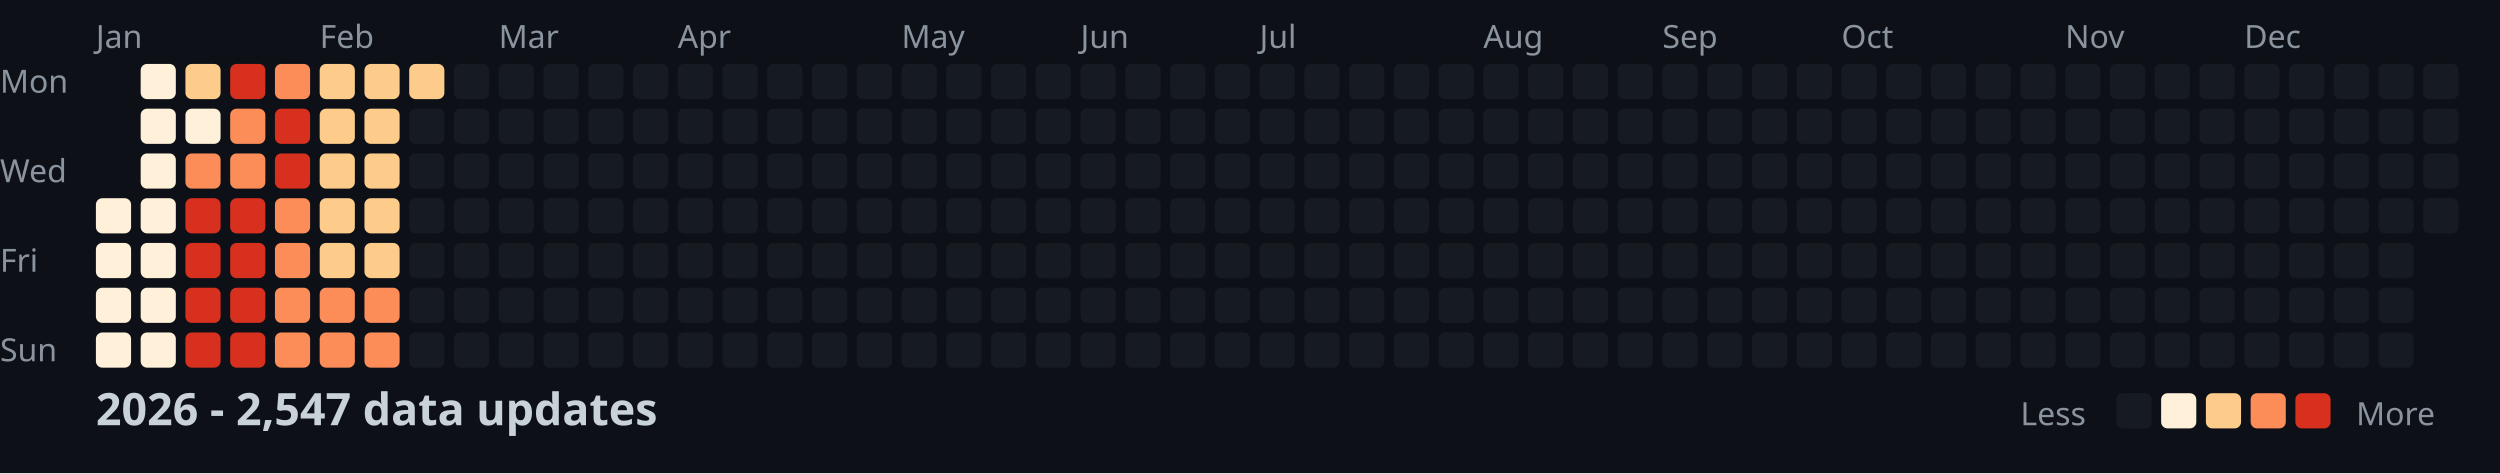
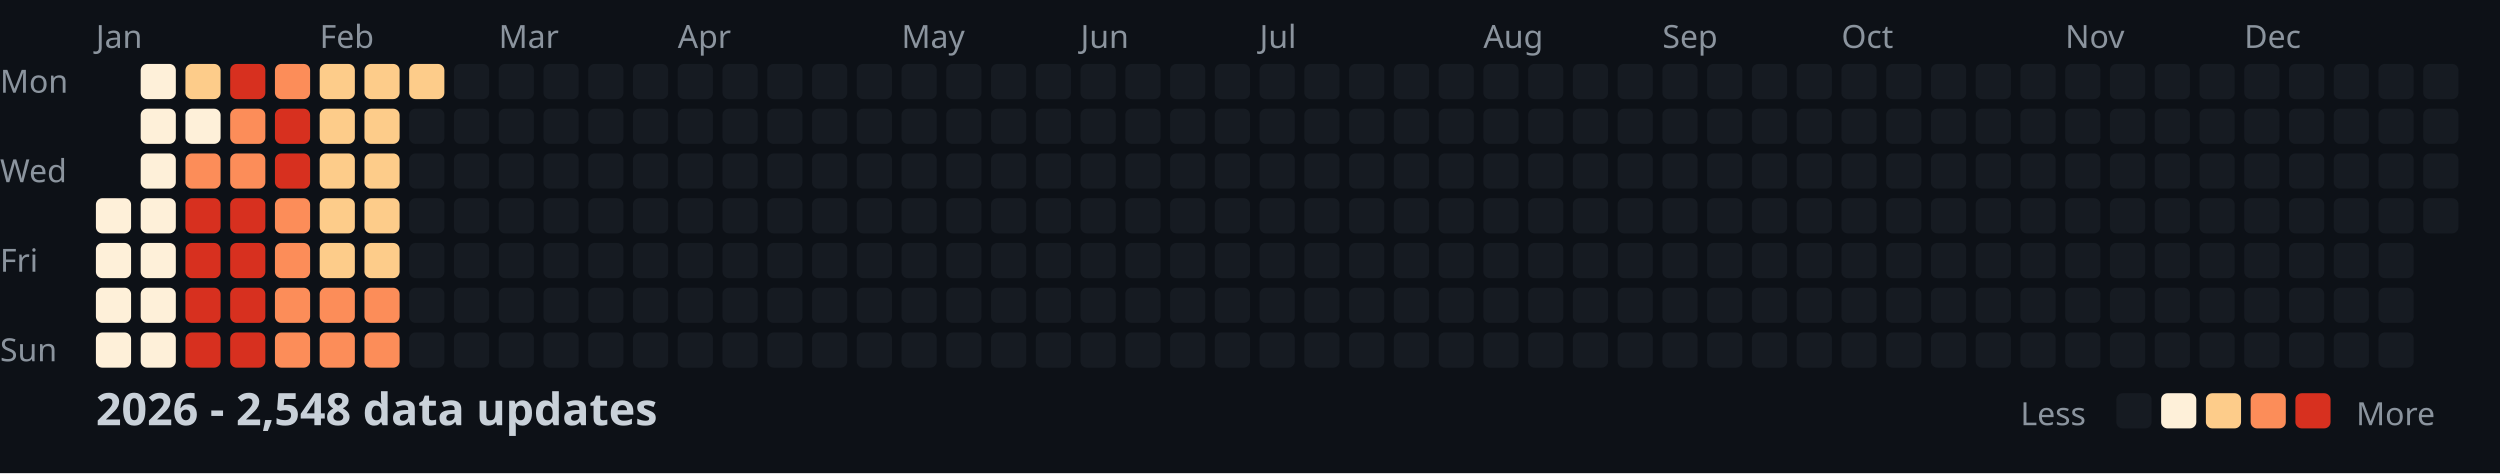
<svg xmlns="http://www.w3.org/2000/svg" width="782" height="148">
  <style>
    .month { font: 10px sans-serif; fill: #8b949e; }
    .day { font: 10px sans-serif; fill: #8b949e; }
    .title { font: bold 14px sans-serif; fill: #c9d1d9; }
    .legend { font: 10px sans-serif; fill: #8b949e; }
  </style>
  <rect width="100%" height="100%" fill="#0d1117" />
  <text x="0" y="29" class="day">Mon</text>
  <text x="0" y="57" class="day">Wed</text>
  <text x="0" y="85" class="day">Fri</text>
  <text x="0" y="113" class="day">Sun</text>
  <text x="30" y="15" class="month">Jan</text>
  <text x="100" y="15" class="month">Feb</text>
  <text x="156" y="15" class="month">Mar</text>
  <text x="212" y="15" class="month">Apr</text>
  <text x="282" y="15" class="month">May</text>
  <text x="338" y="15" class="month">Jun</text>
  <text x="394" y="15" class="month">Jul</text>
  <text x="464" y="15" class="month">Aug</text>
  <text x="520" y="15" class="month">Sep</text>
  <text x="576" y="15" class="month">Oct</text>
  <text x="646" y="15" class="month">Nov</text>
  <text x="702" y="15" class="month">Dec</text>
  <rect x="30" y="62" width="11" height="11" fill="#fef0d9" rx="2" />
  <rect x="30" y="76" width="11" height="11" fill="#fef0d9" rx="2" />
  <rect x="30" y="90" width="11" height="11" fill="#fef0d9" rx="2" />
  <rect x="30" y="104" width="11" height="11" fill="#fef0d9" rx="2" />
  <rect x="44" y="20" width="11" height="11" fill="#fef0d9" rx="2" />
  <rect x="44" y="34" width="11" height="11" fill="#fef0d9" rx="2" />
  <rect x="44" y="48" width="11" height="11" fill="#fef0d9" rx="2" />
  <rect x="44" y="62" width="11" height="11" fill="#fef0d9" rx="2" />
  <rect x="44" y="76" width="11" height="11" fill="#fef0d9" rx="2" />
  <rect x="44" y="90" width="11" height="11" fill="#fef0d9" rx="2" />
  <rect x="44" y="104" width="11" height="11" fill="#fef0d9" rx="2" />
  <rect x="58" y="20" width="11" height="11" fill="#fdcc8a" rx="2" />
  <rect x="58" y="34" width="11" height="11" fill="#fef0d9" rx="2" />
  <rect x="58" y="48" width="11" height="11" fill="#fc8d59" rx="2" />
  <rect x="58" y="62" width="11" height="11" fill="#d7301f" rx="2" />
  <rect x="58" y="76" width="11" height="11" fill="#d7301f" rx="2" />
  <rect x="58" y="90" width="11" height="11" fill="#d7301f" rx="2" />
  <rect x="58" y="104" width="11" height="11" fill="#d7301f" rx="2" />
  <rect x="72" y="20" width="11" height="11" fill="#d7301f" rx="2" />
  <rect x="72" y="34" width="11" height="11" fill="#fc8d59" rx="2" />
  <rect x="72" y="48" width="11" height="11" fill="#fc8d59" rx="2" />
  <rect x="72" y="62" width="11" height="11" fill="#d7301f" rx="2" />
  <rect x="72" y="76" width="11" height="11" fill="#d7301f" rx="2" />
  <rect x="72" y="90" width="11" height="11" fill="#d7301f" rx="2" />
  <rect x="72" y="104" width="11" height="11" fill="#d7301f" rx="2" />
  <rect x="86" y="20" width="11" height="11" fill="#fc8d59" rx="2" />
  <rect x="86" y="34" width="11" height="11" fill="#d7301f" rx="2" />
  <rect x="86" y="48" width="11" height="11" fill="#d7301f" rx="2" />
  <rect x="86" y="62" width="11" height="11" fill="#fc8d59" rx="2" />
  <rect x="86" y="76" width="11" height="11" fill="#fc8d59" rx="2" />
  <rect x="86" y="90" width="11" height="11" fill="#fc8d59" rx="2" />
  <rect x="86" y="104" width="11" height="11" fill="#fc8d59" rx="2" />
  <rect x="100" y="20" width="11" height="11" fill="#fdcc8a" rx="2" />
  <rect x="100" y="34" width="11" height="11" fill="#fdcc8a" rx="2" />
  <rect x="100" y="48" width="11" height="11" fill="#fdcc8a" rx="2" />
  <rect x="100" y="62" width="11" height="11" fill="#fdcc8a" rx="2" />
  <rect x="100" y="76" width="11" height="11" fill="#fdcc8a" rx="2" />
  <rect x="100" y="90" width="11" height="11" fill="#fc8d59" rx="2" />
  <rect x="100" y="104" width="11" height="11" fill="#fc8d59" rx="2" />
  <rect x="114" y="20" width="11" height="11" fill="#fdcc8a" rx="2" />
  <rect x="114" y="34" width="11" height="11" fill="#fdcc8a" rx="2" />
  <rect x="114" y="48" width="11" height="11" fill="#fdcc8a" rx="2" />
  <rect x="114" y="62" width="11" height="11" fill="#fdcc8a" rx="2" />
  <rect x="114" y="76" width="11" height="11" fill="#fdcc8a" rx="2" />
  <rect x="114" y="90" width="11" height="11" fill="#fc8d59" rx="2" />
  <rect x="114" y="104" width="11" height="11" fill="#fc8d59" rx="2" />
  <rect x="128" y="20" width="11" height="11" fill="#fdcc8a" rx="2" />
  <rect x="128" y="34" width="11" height="11" fill="#161b22" rx="2" />
  <rect x="128" y="48" width="11" height="11" fill="#161b22" rx="2" />
  <rect x="128" y="62" width="11" height="11" fill="#161b22" rx="2" />
  <rect x="128" y="76" width="11" height="11" fill="#161b22" rx="2" />
  <rect x="128" y="90" width="11" height="11" fill="#161b22" rx="2" />
  <rect x="128" y="104" width="11" height="11" fill="#161b22" rx="2" />
  <rect x="142" y="20" width="11" height="11" fill="#161b22" rx="2" />
  <rect x="142" y="34" width="11" height="11" fill="#161b22" rx="2" />
  <rect x="142" y="48" width="11" height="11" fill="#161b22" rx="2" />
  <rect x="142" y="62" width="11" height="11" fill="#161b22" rx="2" />
  <rect x="142" y="76" width="11" height="11" fill="#161b22" rx="2" />
  <rect x="142" y="90" width="11" height="11" fill="#161b22" rx="2" />
  <rect x="142" y="104" width="11" height="11" fill="#161b22" rx="2" />
  <rect x="156" y="20" width="11" height="11" fill="#161b22" rx="2" />
  <rect x="156" y="34" width="11" height="11" fill="#161b22" rx="2" />
  <rect x="156" y="48" width="11" height="11" fill="#161b22" rx="2" />
  <rect x="156" y="62" width="11" height="11" fill="#161b22" rx="2" />
  <rect x="156" y="76" width="11" height="11" fill="#161b22" rx="2" />
  <rect x="156" y="90" width="11" height="11" fill="#161b22" rx="2" />
  <rect x="156" y="104" width="11" height="11" fill="#161b22" rx="2" />
  <rect x="170" y="20" width="11" height="11" fill="#161b22" rx="2" />
  <rect x="170" y="34" width="11" height="11" fill="#161b22" rx="2" />
  <rect x="170" y="48" width="11" height="11" fill="#161b22" rx="2" />
  <rect x="170" y="62" width="11" height="11" fill="#161b22" rx="2" />
  <rect x="170" y="76" width="11" height="11" fill="#161b22" rx="2" />
  <rect x="170" y="90" width="11" height="11" fill="#161b22" rx="2" />
  <rect x="170" y="104" width="11" height="11" fill="#161b22" rx="2" />
  <rect x="184" y="20" width="11" height="11" fill="#161b22" rx="2" />
  <rect x="184" y="34" width="11" height="11" fill="#161b22" rx="2" />
  <rect x="184" y="48" width="11" height="11" fill="#161b22" rx="2" />
  <rect x="184" y="62" width="11" height="11" fill="#161b22" rx="2" />
  <rect x="184" y="76" width="11" height="11" fill="#161b22" rx="2" />
  <rect x="184" y="90" width="11" height="11" fill="#161b22" rx="2" />
  <rect x="184" y="104" width="11" height="11" fill="#161b22" rx="2" />
  <rect x="198" y="20" width="11" height="11" fill="#161b22" rx="2" />
  <rect x="198" y="34" width="11" height="11" fill="#161b22" rx="2" />
  <rect x="198" y="48" width="11" height="11" fill="#161b22" rx="2" />
  <rect x="198" y="62" width="11" height="11" fill="#161b22" rx="2" />
  <rect x="198" y="76" width="11" height="11" fill="#161b22" rx="2" />
  <rect x="198" y="90" width="11" height="11" fill="#161b22" rx="2" />
  <rect x="198" y="104" width="11" height="11" fill="#161b22" rx="2" />
  <rect x="212" y="20" width="11" height="11" fill="#161b22" rx="2" />
  <rect x="212" y="34" width="11" height="11" fill="#161b22" rx="2" />
  <rect x="212" y="48" width="11" height="11" fill="#161b22" rx="2" />
  <rect x="212" y="62" width="11" height="11" fill="#161b22" rx="2" />
  <rect x="212" y="76" width="11" height="11" fill="#161b22" rx="2" />
  <rect x="212" y="90" width="11" height="11" fill="#161b22" rx="2" />
  <rect x="212" y="104" width="11" height="11" fill="#161b22" rx="2" />
  <rect x="226" y="20" width="11" height="11" fill="#161b22" rx="2" />
  <rect x="226" y="34" width="11" height="11" fill="#161b22" rx="2" />
  <rect x="226" y="48" width="11" height="11" fill="#161b22" rx="2" />
  <rect x="226" y="62" width="11" height="11" fill="#161b22" rx="2" />
  <rect x="226" y="76" width="11" height="11" fill="#161b22" rx="2" />
  <rect x="226" y="90" width="11" height="11" fill="#161b22" rx="2" />
  <rect x="226" y="104" width="11" height="11" fill="#161b22" rx="2" />
  <rect x="240" y="20" width="11" height="11" fill="#161b22" rx="2" />
  <rect x="240" y="34" width="11" height="11" fill="#161b22" rx="2" />
  <rect x="240" y="48" width="11" height="11" fill="#161b22" rx="2" />
  <rect x="240" y="62" width="11" height="11" fill="#161b22" rx="2" />
  <rect x="240" y="76" width="11" height="11" fill="#161b22" rx="2" />
  <rect x="240" y="90" width="11" height="11" fill="#161b22" rx="2" />
  <rect x="240" y="104" width="11" height="11" fill="#161b22" rx="2" />
  <rect x="254" y="20" width="11" height="11" fill="#161b22" rx="2" />
  <rect x="254" y="34" width="11" height="11" fill="#161b22" rx="2" />
  <rect x="254" y="48" width="11" height="11" fill="#161b22" rx="2" />
  <rect x="254" y="62" width="11" height="11" fill="#161b22" rx="2" />
  <rect x="254" y="76" width="11" height="11" fill="#161b22" rx="2" />
  <rect x="254" y="90" width="11" height="11" fill="#161b22" rx="2" />
  <rect x="254" y="104" width="11" height="11" fill="#161b22" rx="2" />
  <rect x="268" y="20" width="11" height="11" fill="#161b22" rx="2" />
  <rect x="268" y="34" width="11" height="11" fill="#161b22" rx="2" />
  <rect x="268" y="48" width="11" height="11" fill="#161b22" rx="2" />
  <rect x="268" y="62" width="11" height="11" fill="#161b22" rx="2" />
  <rect x="268" y="76" width="11" height="11" fill="#161b22" rx="2" />
  <rect x="268" y="90" width="11" height="11" fill="#161b22" rx="2" />
  <rect x="268" y="104" width="11" height="11" fill="#161b22" rx="2" />
  <rect x="282" y="20" width="11" height="11" fill="#161b22" rx="2" />
  <rect x="282" y="34" width="11" height="11" fill="#161b22" rx="2" />
  <rect x="282" y="48" width="11" height="11" fill="#161b22" rx="2" />
  <rect x="282" y="62" width="11" height="11" fill="#161b22" rx="2" />
  <rect x="282" y="76" width="11" height="11" fill="#161b22" rx="2" />
  <rect x="282" y="90" width="11" height="11" fill="#161b22" rx="2" />
  <rect x="282" y="104" width="11" height="11" fill="#161b22" rx="2" />
  <rect x="296" y="20" width="11" height="11" fill="#161b22" rx="2" />
  <rect x="296" y="34" width="11" height="11" fill="#161b22" rx="2" />
  <rect x="296" y="48" width="11" height="11" fill="#161b22" rx="2" />
  <rect x="296" y="62" width="11" height="11" fill="#161b22" rx="2" />
  <rect x="296" y="76" width="11" height="11" fill="#161b22" rx="2" />
  <rect x="296" y="90" width="11" height="11" fill="#161b22" rx="2" />
  <rect x="296" y="104" width="11" height="11" fill="#161b22" rx="2" />
  <rect x="310" y="20" width="11" height="11" fill="#161b22" rx="2" />
  <rect x="310" y="34" width="11" height="11" fill="#161b22" rx="2" />
  <rect x="310" y="48" width="11" height="11" fill="#161b22" rx="2" />
  <rect x="310" y="62" width="11" height="11" fill="#161b22" rx="2" />
  <rect x="310" y="76" width="11" height="11" fill="#161b22" rx="2" />
  <rect x="310" y="90" width="11" height="11" fill="#161b22" rx="2" />
  <rect x="310" y="104" width="11" height="11" fill="#161b22" rx="2" />
  <rect x="324" y="20" width="11" height="11" fill="#161b22" rx="2" />
  <rect x="324" y="34" width="11" height="11" fill="#161b22" rx="2" />
  <rect x="324" y="48" width="11" height="11" fill="#161b22" rx="2" />
  <rect x="324" y="62" width="11" height="11" fill="#161b22" rx="2" />
  <rect x="324" y="76" width="11" height="11" fill="#161b22" rx="2" />
  <rect x="324" y="90" width="11" height="11" fill="#161b22" rx="2" />
  <rect x="324" y="104" width="11" height="11" fill="#161b22" rx="2" />
  <rect x="338" y="20" width="11" height="11" fill="#161b22" rx="2" />
  <rect x="338" y="34" width="11" height="11" fill="#161b22" rx="2" />
  <rect x="338" y="48" width="11" height="11" fill="#161b22" rx="2" />
  <rect x="338" y="62" width="11" height="11" fill="#161b22" rx="2" />
  <rect x="338" y="76" width="11" height="11" fill="#161b22" rx="2" />
  <rect x="338" y="90" width="11" height="11" fill="#161b22" rx="2" />
  <rect x="338" y="104" width="11" height="11" fill="#161b22" rx="2" />
  <rect x="352" y="20" width="11" height="11" fill="#161b22" rx="2" />
  <rect x="352" y="34" width="11" height="11" fill="#161b22" rx="2" />
  <rect x="352" y="48" width="11" height="11" fill="#161b22" rx="2" />
  <rect x="352" y="62" width="11" height="11" fill="#161b22" rx="2" />
  <rect x="352" y="76" width="11" height="11" fill="#161b22" rx="2" />
  <rect x="352" y="90" width="11" height="11" fill="#161b22" rx="2" />
  <rect x="352" y="104" width="11" height="11" fill="#161b22" rx="2" />
  <rect x="366" y="20" width="11" height="11" fill="#161b22" rx="2" />
  <rect x="366" y="34" width="11" height="11" fill="#161b22" rx="2" />
  <rect x="366" y="48" width="11" height="11" fill="#161b22" rx="2" />
  <rect x="366" y="62" width="11" height="11" fill="#161b22" rx="2" />
  <rect x="366" y="76" width="11" height="11" fill="#161b22" rx="2" />
  <rect x="366" y="90" width="11" height="11" fill="#161b22" rx="2" />
  <rect x="366" y="104" width="11" height="11" fill="#161b22" rx="2" />
  <rect x="380" y="20" width="11" height="11" fill="#161b22" rx="2" />
  <rect x="380" y="34" width="11" height="11" fill="#161b22" rx="2" />
  <rect x="380" y="48" width="11" height="11" fill="#161b22" rx="2" />
  <rect x="380" y="62" width="11" height="11" fill="#161b22" rx="2" />
  <rect x="380" y="76" width="11" height="11" fill="#161b22" rx="2" />
  <rect x="380" y="90" width="11" height="11" fill="#161b22" rx="2" />
  <rect x="380" y="104" width="11" height="11" fill="#161b22" rx="2" />
  <rect x="394" y="20" width="11" height="11" fill="#161b22" rx="2" />
  <rect x="394" y="34" width="11" height="11" fill="#161b22" rx="2" />
  <rect x="394" y="48" width="11" height="11" fill="#161b22" rx="2" />
  <rect x="394" y="62" width="11" height="11" fill="#161b22" rx="2" />
  <rect x="394" y="76" width="11" height="11" fill="#161b22" rx="2" />
  <rect x="394" y="90" width="11" height="11" fill="#161b22" rx="2" />
  <rect x="394" y="104" width="11" height="11" fill="#161b22" rx="2" />
  <rect x="408" y="20" width="11" height="11" fill="#161b22" rx="2" />
  <rect x="408" y="34" width="11" height="11" fill="#161b22" rx="2" />
  <rect x="408" y="48" width="11" height="11" fill="#161b22" rx="2" />
  <rect x="408" y="62" width="11" height="11" fill="#161b22" rx="2" />
  <rect x="408" y="76" width="11" height="11" fill="#161b22" rx="2" />
  <rect x="408" y="90" width="11" height="11" fill="#161b22" rx="2" />
  <rect x="408" y="104" width="11" height="11" fill="#161b22" rx="2" />
  <rect x="422" y="20" width="11" height="11" fill="#161b22" rx="2" />
  <rect x="422" y="34" width="11" height="11" fill="#161b22" rx="2" />
  <rect x="422" y="48" width="11" height="11" fill="#161b22" rx="2" />
  <rect x="422" y="62" width="11" height="11" fill="#161b22" rx="2" />
  <rect x="422" y="76" width="11" height="11" fill="#161b22" rx="2" />
  <rect x="422" y="90" width="11" height="11" fill="#161b22" rx="2" />
  <rect x="422" y="104" width="11" height="11" fill="#161b22" rx="2" />
  <rect x="436" y="20" width="11" height="11" fill="#161b22" rx="2" />
  <rect x="436" y="34" width="11" height="11" fill="#161b22" rx="2" />
  <rect x="436" y="48" width="11" height="11" fill="#161b22" rx="2" />
  <rect x="436" y="62" width="11" height="11" fill="#161b22" rx="2" />
  <rect x="436" y="76" width="11" height="11" fill="#161b22" rx="2" />
  <rect x="436" y="90" width="11" height="11" fill="#161b22" rx="2" />
  <rect x="436" y="104" width="11" height="11" fill="#161b22" rx="2" />
  <rect x="450" y="20" width="11" height="11" fill="#161b22" rx="2" />
  <rect x="450" y="34" width="11" height="11" fill="#161b22" rx="2" />
  <rect x="450" y="48" width="11" height="11" fill="#161b22" rx="2" />
  <rect x="450" y="62" width="11" height="11" fill="#161b22" rx="2" />
  <rect x="450" y="76" width="11" height="11" fill="#161b22" rx="2" />
  <rect x="450" y="90" width="11" height="11" fill="#161b22" rx="2" />
  <rect x="450" y="104" width="11" height="11" fill="#161b22" rx="2" />
  <rect x="464" y="20" width="11" height="11" fill="#161b22" rx="2" />
  <rect x="464" y="34" width="11" height="11" fill="#161b22" rx="2" />
  <rect x="464" y="48" width="11" height="11" fill="#161b22" rx="2" />
  <rect x="464" y="62" width="11" height="11" fill="#161b22" rx="2" />
  <rect x="464" y="76" width="11" height="11" fill="#161b22" rx="2" />
  <rect x="464" y="90" width="11" height="11" fill="#161b22" rx="2" />
  <rect x="464" y="104" width="11" height="11" fill="#161b22" rx="2" />
  <rect x="478" y="20" width="11" height="11" fill="#161b22" rx="2" />
  <rect x="478" y="34" width="11" height="11" fill="#161b22" rx="2" />
  <rect x="478" y="48" width="11" height="11" fill="#161b22" rx="2" />
  <rect x="478" y="62" width="11" height="11" fill="#161b22" rx="2" />
  <rect x="478" y="76" width="11" height="11" fill="#161b22" rx="2" />
  <rect x="478" y="90" width="11" height="11" fill="#161b22" rx="2" />
  <rect x="478" y="104" width="11" height="11" fill="#161b22" rx="2" />
  <rect x="492" y="20" width="11" height="11" fill="#161b22" rx="2" />
  <rect x="492" y="34" width="11" height="11" fill="#161b22" rx="2" />
  <rect x="492" y="48" width="11" height="11" fill="#161b22" rx="2" />
  <rect x="492" y="62" width="11" height="11" fill="#161b22" rx="2" />
  <rect x="492" y="76" width="11" height="11" fill="#161b22" rx="2" />
  <rect x="492" y="90" width="11" height="11" fill="#161b22" rx="2" />
  <rect x="492" y="104" width="11" height="11" fill="#161b22" rx="2" />
  <rect x="506" y="20" width="11" height="11" fill="#161b22" rx="2" />
  <rect x="506" y="34" width="11" height="11" fill="#161b22" rx="2" />
  <rect x="506" y="48" width="11" height="11" fill="#161b22" rx="2" />
  <rect x="506" y="62" width="11" height="11" fill="#161b22" rx="2" />
  <rect x="506" y="76" width="11" height="11" fill="#161b22" rx="2" />
  <rect x="506" y="90" width="11" height="11" fill="#161b22" rx="2" />
  <rect x="506" y="104" width="11" height="11" fill="#161b22" rx="2" />
  <rect x="520" y="20" width="11" height="11" fill="#161b22" rx="2" />
  <rect x="520" y="34" width="11" height="11" fill="#161b22" rx="2" />
  <rect x="520" y="48" width="11" height="11" fill="#161b22" rx="2" />
  <rect x="520" y="62" width="11" height="11" fill="#161b22" rx="2" />
  <rect x="520" y="76" width="11" height="11" fill="#161b22" rx="2" />
  <rect x="520" y="90" width="11" height="11" fill="#161b22" rx="2" />
  <rect x="520" y="104" width="11" height="11" fill="#161b22" rx="2" />
  <rect x="534" y="20" width="11" height="11" fill="#161b22" rx="2" />
  <rect x="534" y="34" width="11" height="11" fill="#161b22" rx="2" />
  <rect x="534" y="48" width="11" height="11" fill="#161b22" rx="2" />
  <rect x="534" y="62" width="11" height="11" fill="#161b22" rx="2" />
  <rect x="534" y="76" width="11" height="11" fill="#161b22" rx="2" />
  <rect x="534" y="90" width="11" height="11" fill="#161b22" rx="2" />
  <rect x="534" y="104" width="11" height="11" fill="#161b22" rx="2" />
  <rect x="548" y="20" width="11" height="11" fill="#161b22" rx="2" />
  <rect x="548" y="34" width="11" height="11" fill="#161b22" rx="2" />
  <rect x="548" y="48" width="11" height="11" fill="#161b22" rx="2" />
  <rect x="548" y="62" width="11" height="11" fill="#161b22" rx="2" />
  <rect x="548" y="76" width="11" height="11" fill="#161b22" rx="2" />
  <rect x="548" y="90" width="11" height="11" fill="#161b22" rx="2" />
  <rect x="548" y="104" width="11" height="11" fill="#161b22" rx="2" />
  <rect x="562" y="20" width="11" height="11" fill="#161b22" rx="2" />
  <rect x="562" y="34" width="11" height="11" fill="#161b22" rx="2" />
  <rect x="562" y="48" width="11" height="11" fill="#161b22" rx="2" />
  <rect x="562" y="62" width="11" height="11" fill="#161b22" rx="2" />
  <rect x="562" y="76" width="11" height="11" fill="#161b22" rx="2" />
  <rect x="562" y="90" width="11" height="11" fill="#161b22" rx="2" />
  <rect x="562" y="104" width="11" height="11" fill="#161b22" rx="2" />
  <rect x="576" y="20" width="11" height="11" fill="#161b22" rx="2" />
  <rect x="576" y="34" width="11" height="11" fill="#161b22" rx="2" />
  <rect x="576" y="48" width="11" height="11" fill="#161b22" rx="2" />
  <rect x="576" y="62" width="11" height="11" fill="#161b22" rx="2" />
  <rect x="576" y="76" width="11" height="11" fill="#161b22" rx="2" />
  <rect x="576" y="90" width="11" height="11" fill="#161b22" rx="2" />
  <rect x="576" y="104" width="11" height="11" fill="#161b22" rx="2" />
  <rect x="590" y="20" width="11" height="11" fill="#161b22" rx="2" />
  <rect x="590" y="34" width="11" height="11" fill="#161b22" rx="2" />
  <rect x="590" y="48" width="11" height="11" fill="#161b22" rx="2" />
  <rect x="590" y="62" width="11" height="11" fill="#161b22" rx="2" />
  <rect x="590" y="76" width="11" height="11" fill="#161b22" rx="2" />
  <rect x="590" y="90" width="11" height="11" fill="#161b22" rx="2" />
  <rect x="590" y="104" width="11" height="11" fill="#161b22" rx="2" />
  <rect x="604" y="20" width="11" height="11" fill="#161b22" rx="2" />
  <rect x="604" y="34" width="11" height="11" fill="#161b22" rx="2" />
  <rect x="604" y="48" width="11" height="11" fill="#161b22" rx="2" />
  <rect x="604" y="62" width="11" height="11" fill="#161b22" rx="2" />
  <rect x="604" y="76" width="11" height="11" fill="#161b22" rx="2" />
  <rect x="604" y="90" width="11" height="11" fill="#161b22" rx="2" />
  <rect x="604" y="104" width="11" height="11" fill="#161b22" rx="2" />
  <rect x="618" y="20" width="11" height="11" fill="#161b22" rx="2" />
  <rect x="618" y="34" width="11" height="11" fill="#161b22" rx="2" />
  <rect x="618" y="48" width="11" height="11" fill="#161b22" rx="2" />
  <rect x="618" y="62" width="11" height="11" fill="#161b22" rx="2" />
  <rect x="618" y="76" width="11" height="11" fill="#161b22" rx="2" />
  <rect x="618" y="90" width="11" height="11" fill="#161b22" rx="2" />
  <rect x="618" y="104" width="11" height="11" fill="#161b22" rx="2" />
  <rect x="632" y="20" width="11" height="11" fill="#161b22" rx="2" />
  <rect x="632" y="34" width="11" height="11" fill="#161b22" rx="2" />
  <rect x="632" y="48" width="11" height="11" fill="#161b22" rx="2" />
  <rect x="632" y="62" width="11" height="11" fill="#161b22" rx="2" />
  <rect x="632" y="76" width="11" height="11" fill="#161b22" rx="2" />
  <rect x="632" y="90" width="11" height="11" fill="#161b22" rx="2" />
  <rect x="632" y="104" width="11" height="11" fill="#161b22" rx="2" />
  <rect x="646" y="20" width="11" height="11" fill="#161b22" rx="2" />
  <rect x="646" y="34" width="11" height="11" fill="#161b22" rx="2" />
  <rect x="646" y="48" width="11" height="11" fill="#161b22" rx="2" />
  <rect x="646" y="62" width="11" height="11" fill="#161b22" rx="2" />
  <rect x="646" y="76" width="11" height="11" fill="#161b22" rx="2" />
  <rect x="646" y="90" width="11" height="11" fill="#161b22" rx="2" />
  <rect x="646" y="104" width="11" height="11" fill="#161b22" rx="2" />
  <rect x="660" y="20" width="11" height="11" fill="#161b22" rx="2" />
  <rect x="660" y="34" width="11" height="11" fill="#161b22" rx="2" />
  <rect x="660" y="48" width="11" height="11" fill="#161b22" rx="2" />
  <rect x="660" y="62" width="11" height="11" fill="#161b22" rx="2" />
  <rect x="660" y="76" width="11" height="11" fill="#161b22" rx="2" />
  <rect x="660" y="90" width="11" height="11" fill="#161b22" rx="2" />
  <rect x="660" y="104" width="11" height="11" fill="#161b22" rx="2" />
  <rect x="674" y="20" width="11" height="11" fill="#161b22" rx="2" />
  <rect x="674" y="34" width="11" height="11" fill="#161b22" rx="2" />
  <rect x="674" y="48" width="11" height="11" fill="#161b22" rx="2" />
  <rect x="674" y="62" width="11" height="11" fill="#161b22" rx="2" />
  <rect x="674" y="76" width="11" height="11" fill="#161b22" rx="2" />
  <rect x="674" y="90" width="11" height="11" fill="#161b22" rx="2" />
  <rect x="674" y="104" width="11" height="11" fill="#161b22" rx="2" />
  <rect x="688" y="20" width="11" height="11" fill="#161b22" rx="2" />
  <rect x="688" y="34" width="11" height="11" fill="#161b22" rx="2" />
  <rect x="688" y="48" width="11" height="11" fill="#161b22" rx="2" />
  <rect x="688" y="62" width="11" height="11" fill="#161b22" rx="2" />
  <rect x="688" y="76" width="11" height="11" fill="#161b22" rx="2" />
  <rect x="688" y="90" width="11" height="11" fill="#161b22" rx="2" />
  <rect x="688" y="104" width="11" height="11" fill="#161b22" rx="2" />
  <rect x="702" y="20" width="11" height="11" fill="#161b22" rx="2" />
  <rect x="702" y="34" width="11" height="11" fill="#161b22" rx="2" />
  <rect x="702" y="48" width="11" height="11" fill="#161b22" rx="2" />
  <rect x="702" y="62" width="11" height="11" fill="#161b22" rx="2" />
  <rect x="702" y="76" width="11" height="11" fill="#161b22" rx="2" />
  <rect x="702" y="90" width="11" height="11" fill="#161b22" rx="2" />
  <rect x="702" y="104" width="11" height="11" fill="#161b22" rx="2" />
  <rect x="716" y="20" width="11" height="11" fill="#161b22" rx="2" />
  <rect x="716" y="34" width="11" height="11" fill="#161b22" rx="2" />
  <rect x="716" y="48" width="11" height="11" fill="#161b22" rx="2" />
  <rect x="716" y="62" width="11" height="11" fill="#161b22" rx="2" />
  <rect x="716" y="76" width="11" height="11" fill="#161b22" rx="2" />
  <rect x="716" y="90" width="11" height="11" fill="#161b22" rx="2" />
  <rect x="716" y="104" width="11" height="11" fill="#161b22" rx="2" />
  <rect x="730" y="20" width="11" height="11" fill="#161b22" rx="2" />
  <rect x="730" y="34" width="11" height="11" fill="#161b22" rx="2" />
  <rect x="730" y="48" width="11" height="11" fill="#161b22" rx="2" />
  <rect x="730" y="62" width="11" height="11" fill="#161b22" rx="2" />
  <rect x="730" y="76" width="11" height="11" fill="#161b22" rx="2" />
  <rect x="730" y="90" width="11" height="11" fill="#161b22" rx="2" />
  <rect x="730" y="104" width="11" height="11" fill="#161b22" rx="2" />
  <rect x="744" y="20" width="11" height="11" fill="#161b22" rx="2" />
  <rect x="744" y="34" width="11" height="11" fill="#161b22" rx="2" />
  <rect x="744" y="48" width="11" height="11" fill="#161b22" rx="2" />
  <rect x="744" y="62" width="11" height="11" fill="#161b22" rx="2" />
  <rect x="744" y="76" width="11" height="11" fill="#161b22" rx="2" />
  <rect x="744" y="90" width="11" height="11" fill="#161b22" rx="2" />
  <rect x="744" y="104" width="11" height="11" fill="#161b22" rx="2" />
  <rect x="758" y="20" width="11" height="11" fill="#161b22" rx="2" />
  <rect x="758" y="34" width="11" height="11" fill="#161b22" rx="2" />
  <rect x="758" y="48" width="11" height="11" fill="#161b22" rx="2" />
  <rect x="758" y="62" width="11" height="11" fill="#161b22" rx="2" />
-   <text x="30" y="133" class="title">2026 - 2,547 data updates</text>
+   <text x="30" y="133" class="title">2026 - 2,548 data updates</text>
  <text x="632" y="133" class="legend">Less</text>
  <rect x="662" y="123" width="11" height="11" fill="#161b22" rx="2" />
  <rect x="676" y="123" width="11" height="11" fill="#fef0d9" rx="2" />
  <rect x="690" y="123" width="11" height="11" fill="#fdcc8a" rx="2" />
  <rect x="704" y="123" width="11" height="11" fill="#fc8d59" rx="2" />
  <rect x="718" y="123" width="11" height="11" fill="#d7301f" rx="2" />
  <text x="737" y="133" class="legend">More</text>
</svg>
